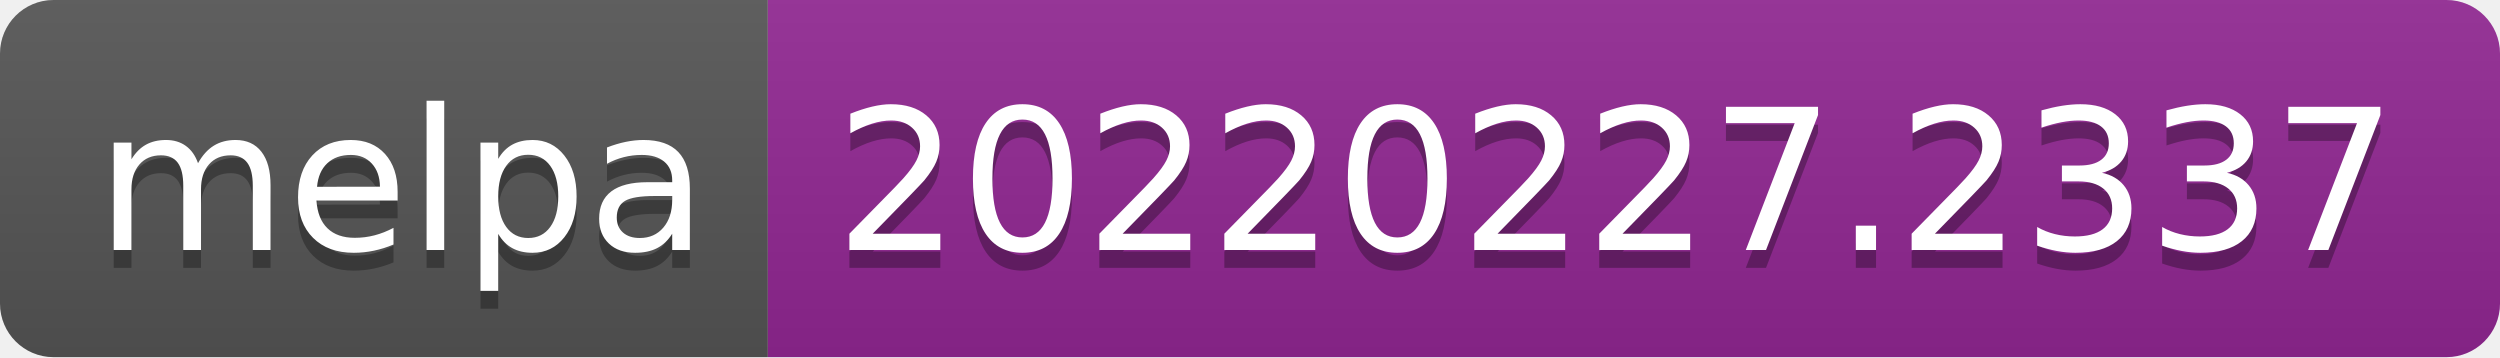
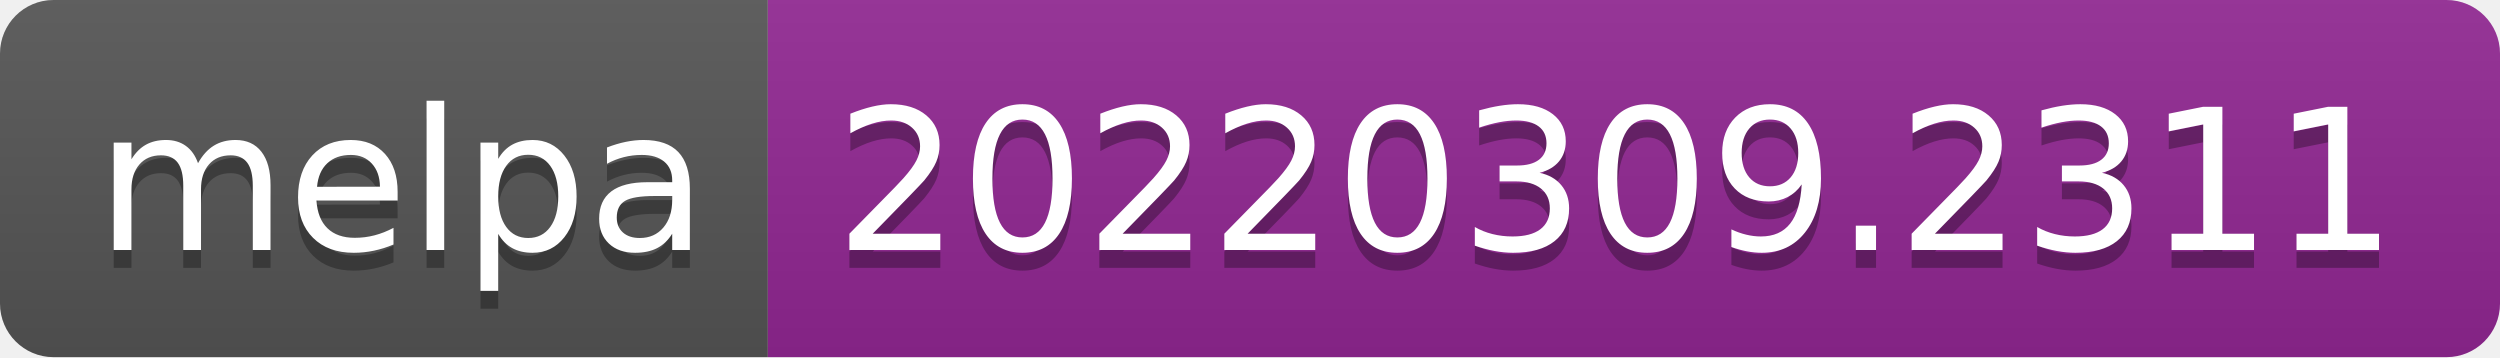
- <svg xmlns="http://www.w3.org/2000/svg" width="140" height="20" role="img" aria-label="melpa: 20220227.2337">
+ <svg xmlns="http://www.w3.org/2000/svg" width="140" height="20" role="img" aria-label="melpa: 20220309.2311">
  <linearGradient id="s" x2="0" y2="100%">
    <stop offset="0" stop-color="#bbb" stop-opacity=".1" />
    <stop offset="1" stop-opacity=".1" />
  </linearGradient>
  <clipPath id="r">
    <rect width="140" height="20" rx="3" fill="#fff" />
  </clipPath>
  <g clip-path="url(#r)">
    <rect width="43" height="20" fill="#555" />
    <rect x="43" width="97" height="20" fill="#922793" />
    <rect width="140" height="20" fill="url(#s)" />
  </g>
  <g fill="#fff" text-anchor="middle" font-family="Verdana,Geneva,DejaVu Sans,sans-serif" text-rendering="geometricPrecision" font-size="110">
    <text aria-hidden="true" x="225" y="150" fill="#010101" fill-opacity=".3" transform="scale(.1)" textLength="330">melpa</text>
    <text x="225" y="140" transform="scale(.1)" fill="#fff" textLength="330">melpa</text>
-     <text aria-hidden="true" x="905" y="150" fill="#010101" fill-opacity=".3" transform="scale(.1)" textLength="870">20220227.2337</text>
-     <text x="905" y="140" transform="scale(.1)" fill="#fff" textLength="870">20220227.2337</text>
+     <text aria-hidden="true" x="905" y="150" fill="#010101" fill-opacity=".3" transform="scale(.1)" textLength="870">20220309.2311</text>
+     <text x="905" y="140" transform="scale(.1)" fill="#fff" textLength="870">20220309.2311</text>
  </g>
</svg>
